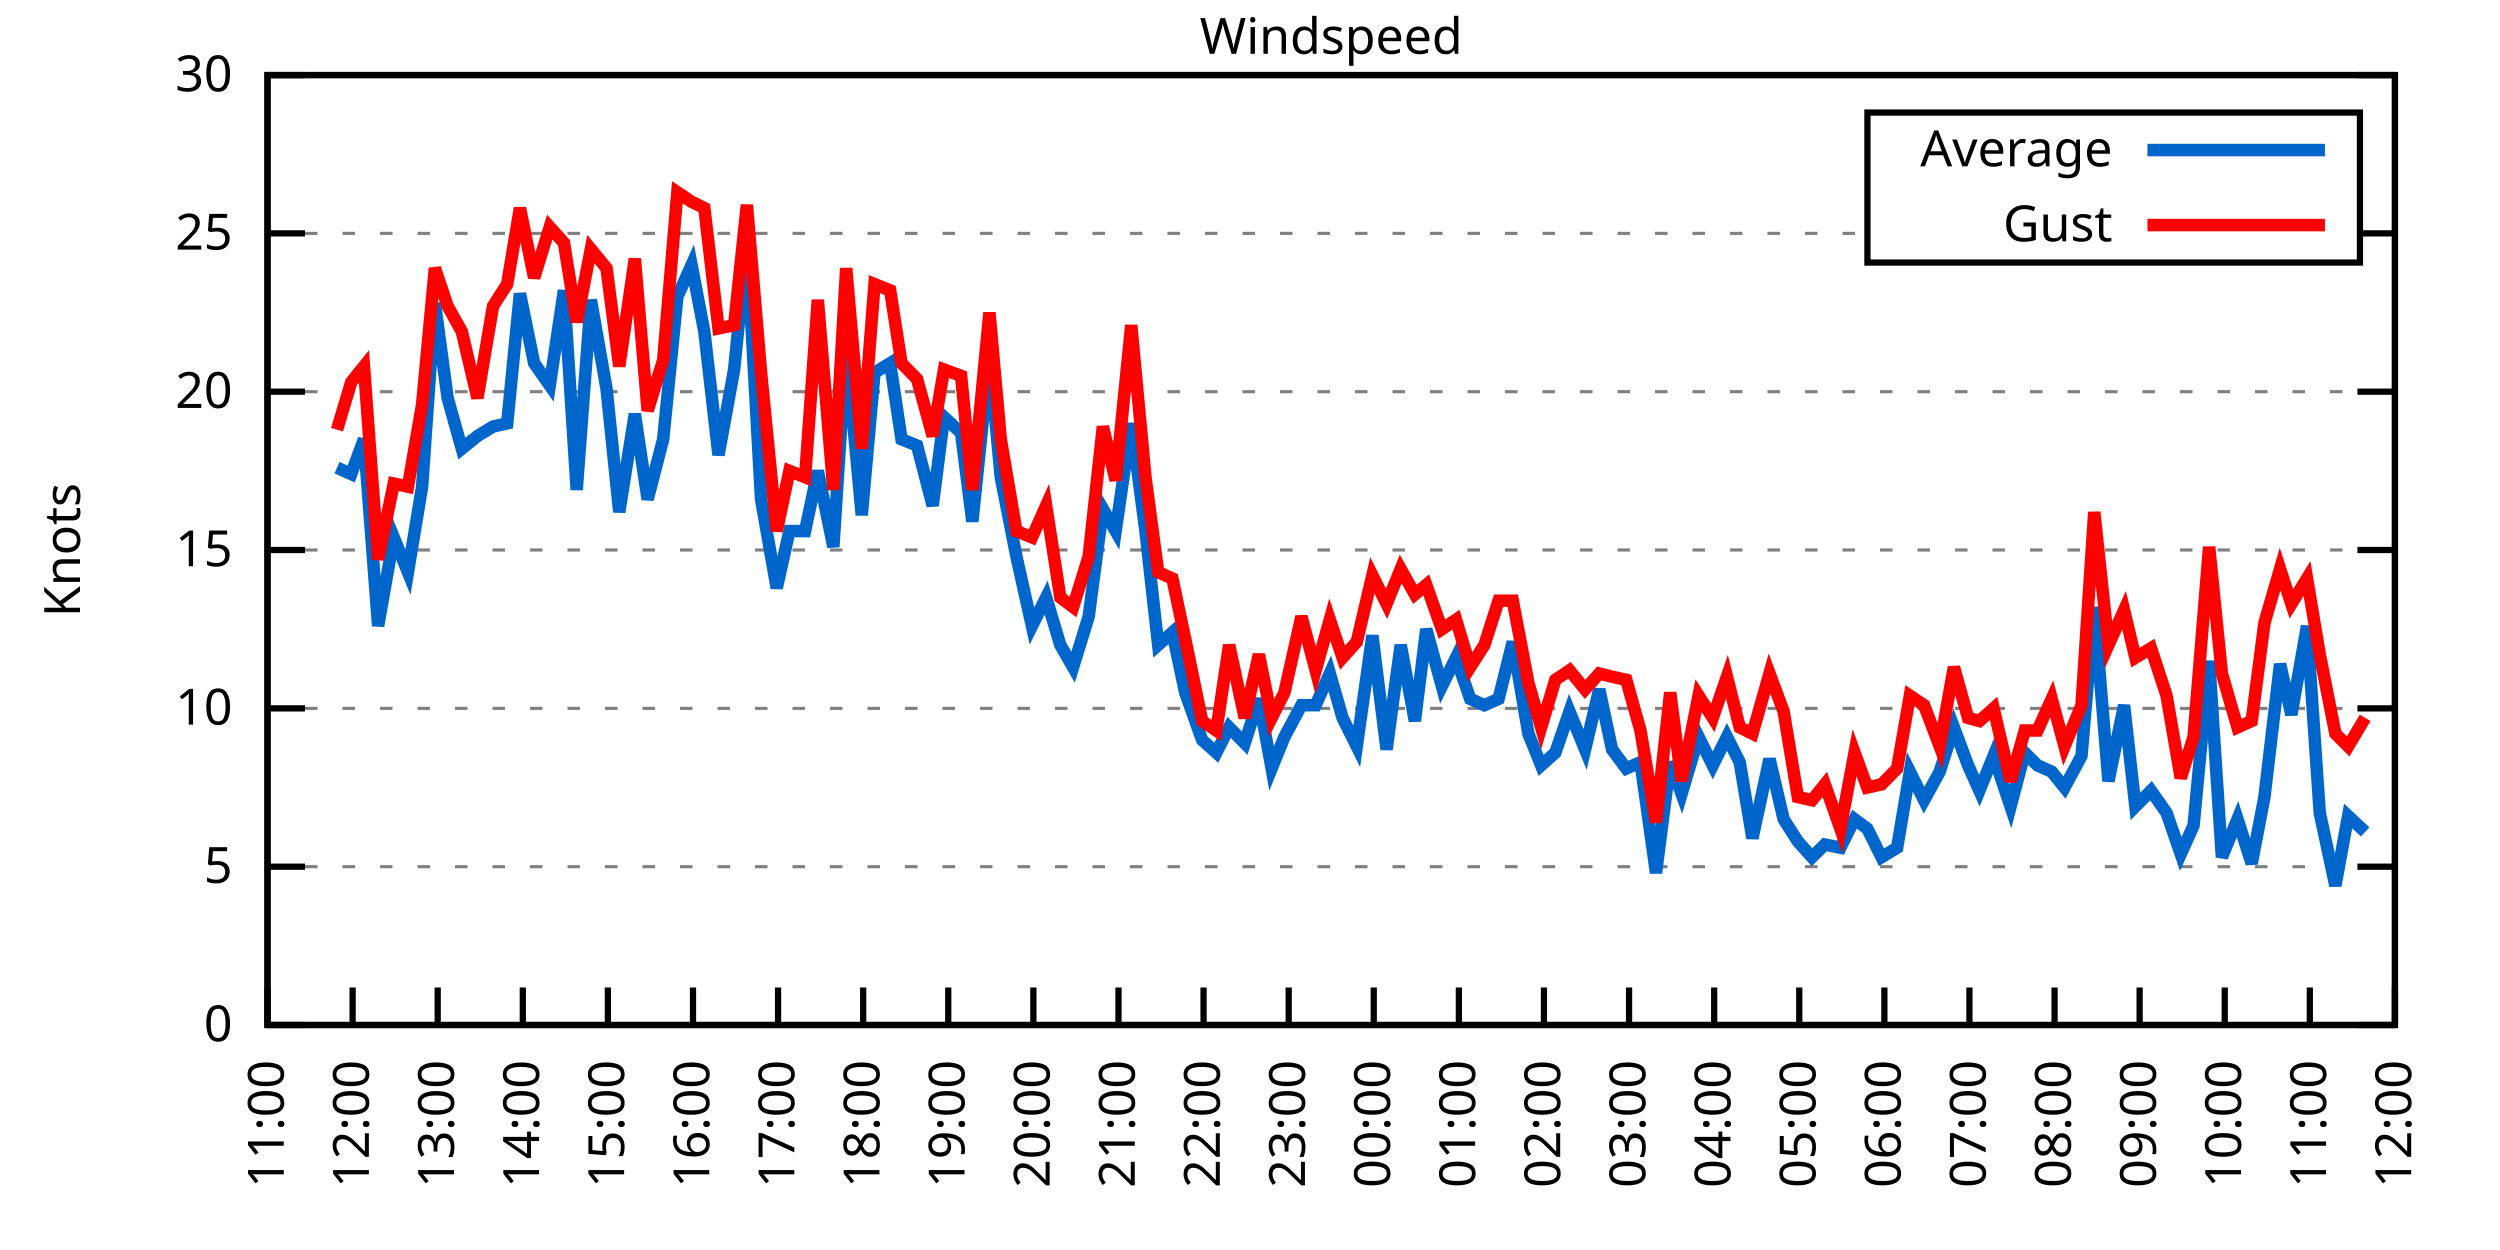
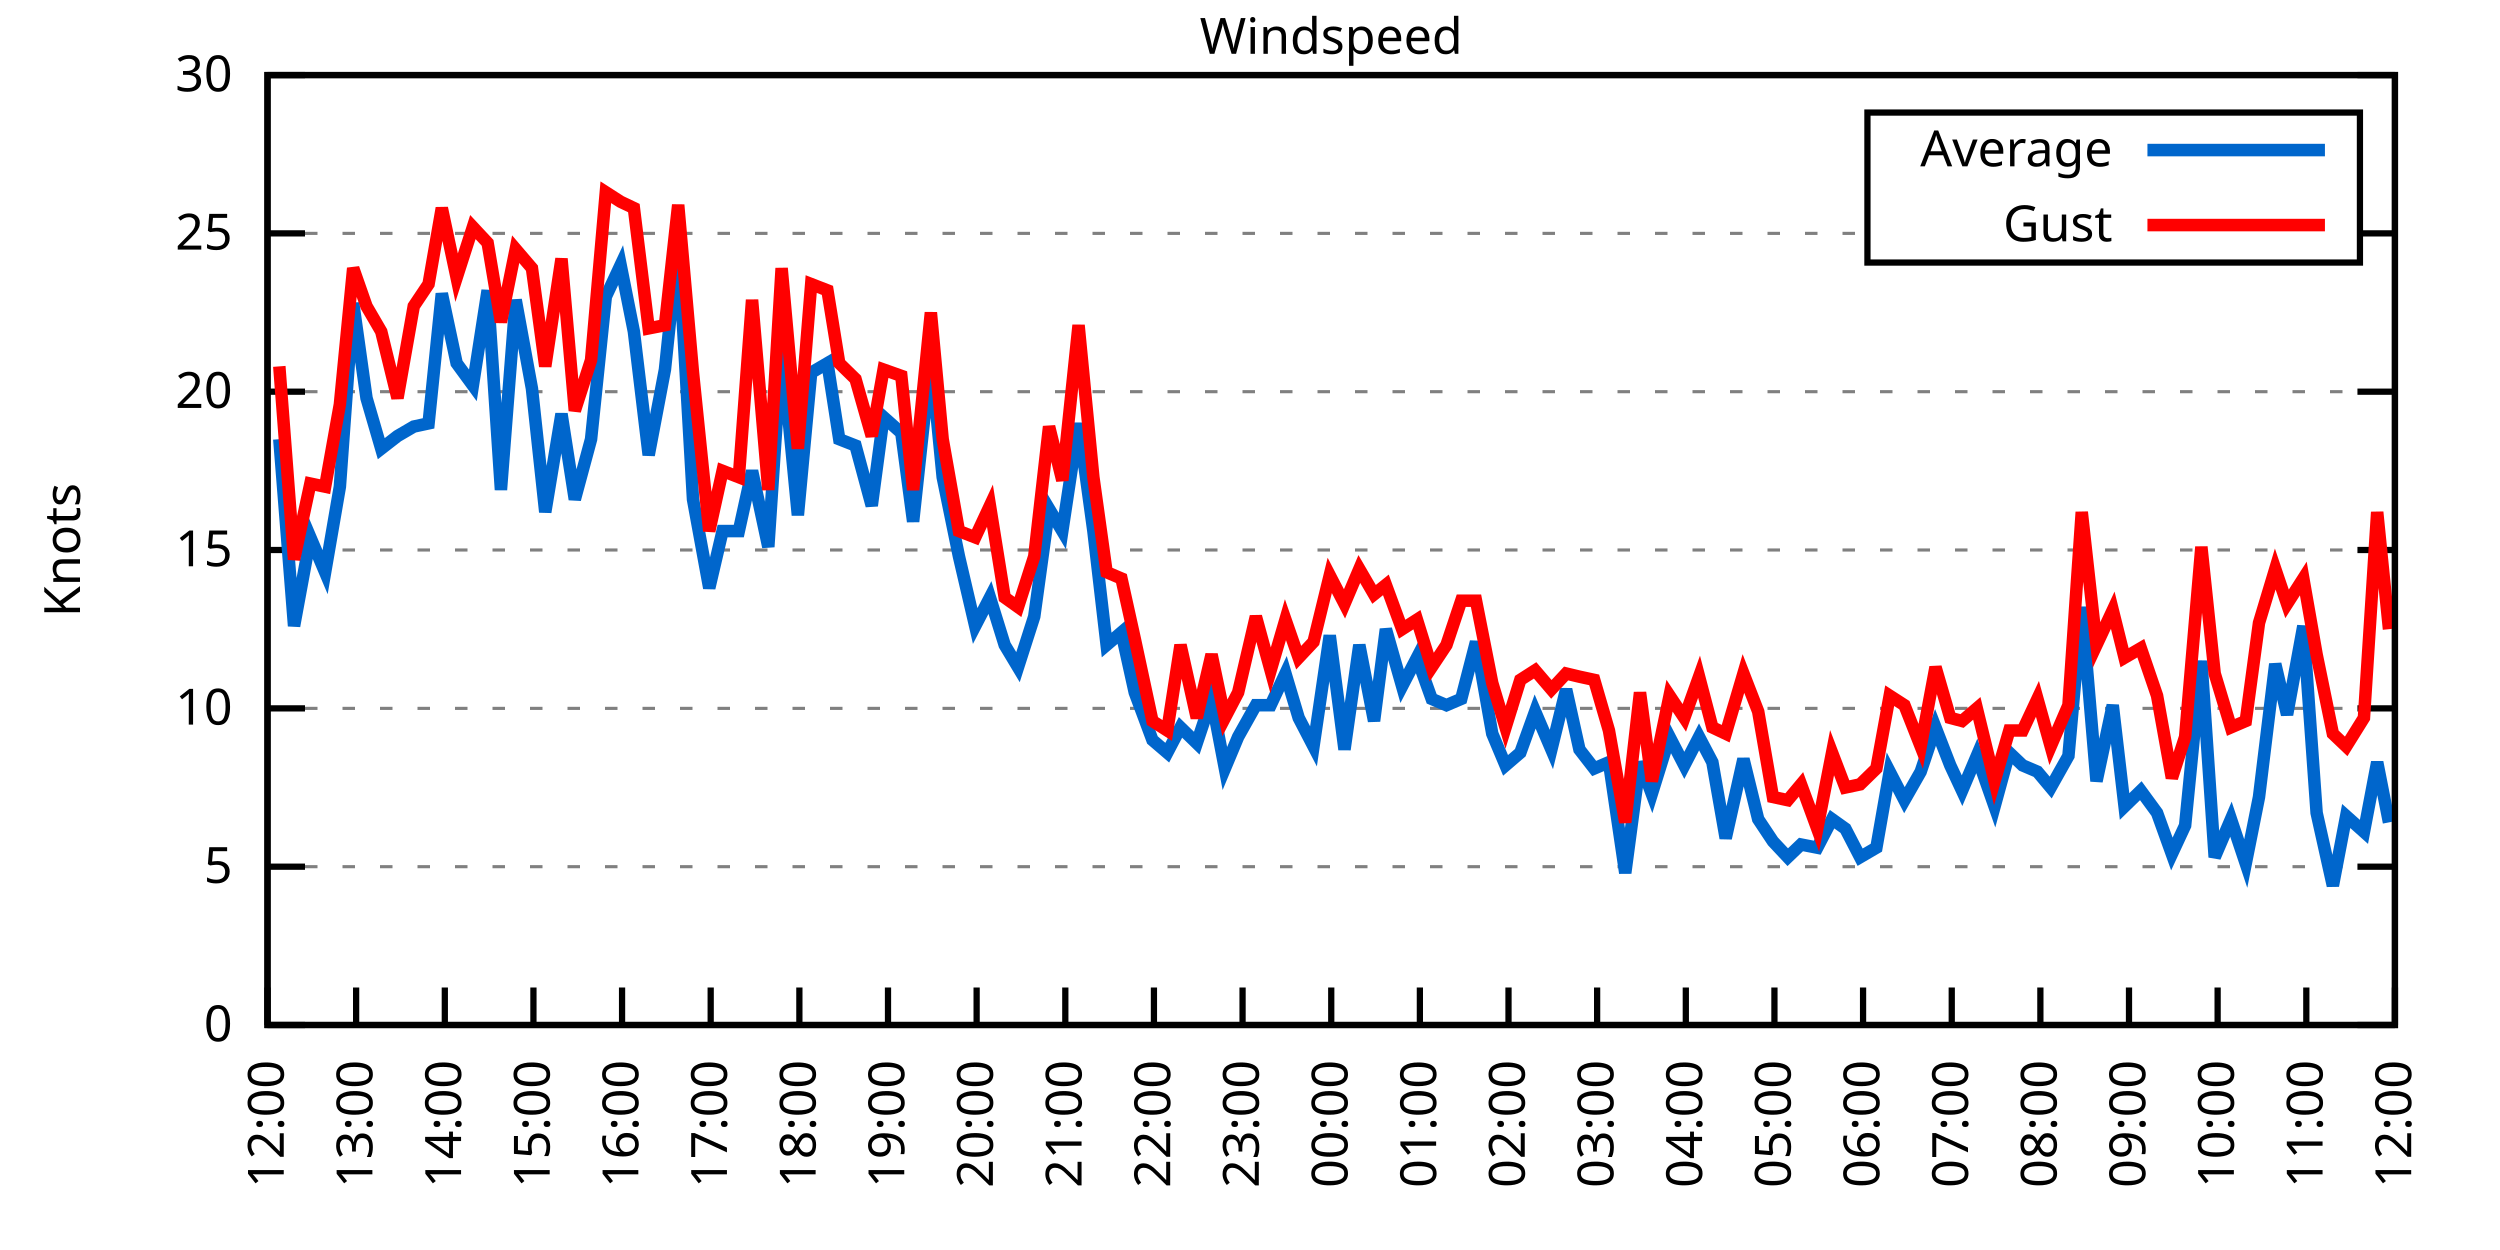
<svg xmlns="http://www.w3.org/2000/svg" xmlns:xlink="http://www.w3.org/1999/xlink" width="400" height="200" viewBox="0 0 400 200">
  <g id="gnuplot_canvas">
    <rect x="0" y="0" width="400" height="200" fill="none" />
    <defs>
      <circle id="gpDot" r="0.5" stroke-width="0.5" stroke="currentColor" />
      <path id="gpPt0" stroke-width="0.333" stroke="currentColor" d="M-1,0 h2 M0,-1 v2" />
      <path id="gpPt1" stroke-width="0.333" stroke="currentColor" d="M-1,-1 L1,1 M1,-1 L-1,1" />
      <path id="gpPt2" stroke-width="0.333" stroke="currentColor" d="M-1,0 L1,0 M0,-1 L0,1 M-1,-1 L1,1 M-1,1 L1,-1" />
      <rect id="gpPt3" stroke-width="0.333" stroke="currentColor" x="-1" y="-1" width="2" height="2" />
      <rect id="gpPt4" stroke-width="0.333" stroke="currentColor" fill="currentColor" x="-1" y="-1" width="2" height="2" />
      <circle id="gpPt5" stroke-width="0.333" stroke="currentColor" cx="0" cy="0" r="1" />
      <use xlink:href="#gpPt5" id="gpPt6" fill="currentColor" stroke="none" />
      <path id="gpPt7" stroke-width="0.333" stroke="currentColor" d="M0,-1.33 L-1.33,0.67 L1.33,0.67 z" />
      <use xlink:href="#gpPt7" id="gpPt8" fill="currentColor" stroke="none" />
      <use xlink:href="#gpPt7" id="gpPt9" stroke="currentColor" transform="rotate(180)" />
      <use xlink:href="#gpPt9" id="gpPt10" fill="currentColor" stroke="none" />
      <use xlink:href="#gpPt3" id="gpPt11" stroke="currentColor" transform="rotate(45)" />
      <use xlink:href="#gpPt11" id="gpPt12" fill="currentColor" stroke="none" />
      <path id="gpPt13" stroke-width="0.333" stroke="currentColor" d="M0,1.330 L1.265,0.411 L0.782,-1.067 L-0.782,-1.076 L-1.265,0.411 z" />
      <use xlink:href="#gpPt13" id="gpPt14" fill="currentColor" stroke="none" />
      <filter id="textbox" filterUnits="objectBoundingBox" x="0" y="0" height="1" width="1">
        <feFlood flood-color="white" flood-opacity="1" result="bgnd" />
        <feComposite in="SourceGraphic" in2="bgnd" operator="atop" />
      </filter>
      <filter id="greybox" filterUnits="objectBoundingBox" x="0" y="0" height="1" width="1">
        <feFlood flood-color="lightgrey" flood-opacity="1" result="grey" />
        <feComposite in="SourceGraphic" in2="grey" operator="atop" />
      </filter>
    </defs>
    <g fill="none" color="white" stroke="currentColor" stroke-width="1.00" stroke-linecap="butt" stroke-linejoin="miter">
</g>
    <g fill="none" color="black" stroke="currentColor" stroke-width="1.00" stroke-linecap="butt" stroke-linejoin="miter">
      <g stroke="none" shape-rendering="crispEdges">
        <polygon fill="rgb(255, 255, 255)" points="42.80,164.00 383.18,164.00 383.18,12.02 42.80,12.02 " />
      </g>
    </g>
    <g fill="none" color="black" stroke="currentColor" stroke-width="1.00" stroke-linecap="butt" stroke-linejoin="miter">
</g>
    <g fill="none" color="black" stroke="black" stroke-width="0.50" stroke-linecap="butt" stroke-linejoin="miter">
</g>
    <g fill="none" color="gray" stroke="currentColor" stroke-width="0.50" stroke-linecap="butt" stroke-linejoin="miter">
      <path stroke="gray" stroke-dasharray="2,4" class="gridline" d="M42.80,164.00 L383.19,164.00  " />
    </g>
    <g fill="none" color="gray" stroke="gray" stroke-width="1.00" stroke-linecap="butt" stroke-linejoin="miter">
</g>
    <g fill="none" color="black" stroke="currentColor" stroke-width="1.00" stroke-linecap="butt" stroke-linejoin="miter">
      <path stroke="black" d="M42.80,164.00 L48.80,164.00 M383.19,164.00 L377.19,164.00  " />
      <g transform="translate(37.20,166.60)" stroke="none" fill="black" font-family="Sans" font-size="8.00" text-anchor="end">
        <text>
          <tspan font-family="Sans"> 0</tspan>
        </text>
      </g>
    </g>
    <g fill="none" color="black" stroke="currentColor" stroke-width="1.00" stroke-linecap="butt" stroke-linejoin="miter">
</g>
    <g fill="none" color="black" stroke="black" stroke-width="0.50" stroke-linecap="butt" stroke-linejoin="miter">
</g>
    <g fill="none" color="gray" stroke="currentColor" stroke-width="0.50" stroke-linecap="butt" stroke-linejoin="miter">
      <path stroke="gray" stroke-dasharray="2,4" class="gridline" d="M42.80,138.67 L383.19,138.67  " />
    </g>
    <g fill="none" color="gray" stroke="gray" stroke-width="1.00" stroke-linecap="butt" stroke-linejoin="miter">
</g>
    <g fill="none" color="black" stroke="currentColor" stroke-width="1.00" stroke-linecap="butt" stroke-linejoin="miter">
      <path stroke="black" d="M42.80,138.67 L48.80,138.67 M383.19,138.67 L377.19,138.67  " />
      <g transform="translate(37.20,141.27)" stroke="none" fill="black" font-family="Sans" font-size="8.00" text-anchor="end">
        <text>
          <tspan font-family="Sans"> 5</tspan>
        </text>
      </g>
    </g>
    <g fill="none" color="black" stroke="currentColor" stroke-width="1.00" stroke-linecap="butt" stroke-linejoin="miter">
</g>
    <g fill="none" color="black" stroke="black" stroke-width="0.50" stroke-linecap="butt" stroke-linejoin="miter">
</g>
    <g fill="none" color="gray" stroke="currentColor" stroke-width="0.50" stroke-linecap="butt" stroke-linejoin="miter">
      <path stroke="gray" stroke-dasharray="2,4" class="gridline" d="M42.80,113.34 L383.19,113.34  " />
    </g>
    <g fill="none" color="gray" stroke="gray" stroke-width="1.00" stroke-linecap="butt" stroke-linejoin="miter">
</g>
    <g fill="none" color="black" stroke="currentColor" stroke-width="1.00" stroke-linecap="butt" stroke-linejoin="miter">
      <path stroke="black" d="M42.80,113.34 L48.80,113.34 M383.19,113.34 L377.19,113.34  " />
      <g transform="translate(37.20,115.94)" stroke="none" fill="black" font-family="Sans" font-size="8.00" text-anchor="end">
        <text>
          <tspan font-family="Sans"> 10</tspan>
        </text>
      </g>
    </g>
    <g fill="none" color="black" stroke="currentColor" stroke-width="1.00" stroke-linecap="butt" stroke-linejoin="miter">
</g>
    <g fill="none" color="black" stroke="black" stroke-width="0.50" stroke-linecap="butt" stroke-linejoin="miter">
</g>
    <g fill="none" color="gray" stroke="currentColor" stroke-width="0.50" stroke-linecap="butt" stroke-linejoin="miter">
      <path stroke="gray" stroke-dasharray="2,4" class="gridline" d="M42.80,88.00 L383.19,88.00  " />
    </g>
    <g fill="none" color="gray" stroke="gray" stroke-width="1.00" stroke-linecap="butt" stroke-linejoin="miter">
</g>
    <g fill="none" color="black" stroke="currentColor" stroke-width="1.00" stroke-linecap="butt" stroke-linejoin="miter">
      <path stroke="black" d="M42.80,88.00 L48.80,88.00 M383.19,88.00 L377.19,88.00  " />
      <g transform="translate(37.20,90.60)" stroke="none" fill="black" font-family="Sans" font-size="8.00" text-anchor="end">
        <text>
          <tspan font-family="Sans"> 15</tspan>
        </text>
      </g>
    </g>
    <g fill="none" color="black" stroke="currentColor" stroke-width="1.00" stroke-linecap="butt" stroke-linejoin="miter">
</g>
    <g fill="none" color="black" stroke="black" stroke-width="0.50" stroke-linecap="butt" stroke-linejoin="miter">
</g>
    <g fill="none" color="gray" stroke="currentColor" stroke-width="0.50" stroke-linecap="butt" stroke-linejoin="miter">
      <path stroke="gray" stroke-dasharray="2,4" class="gridline" d="M42.80,62.67 L383.19,62.67  " />
    </g>
    <g fill="none" color="gray" stroke="gray" stroke-width="1.00" stroke-linecap="butt" stroke-linejoin="miter">
</g>
    <g fill="none" color="black" stroke="currentColor" stroke-width="1.00" stroke-linecap="butt" stroke-linejoin="miter">
      <path stroke="black" d="M42.80,62.67 L48.80,62.67 M383.19,62.67 L377.19,62.67  " />
      <g transform="translate(37.20,65.27)" stroke="none" fill="black" font-family="Sans" font-size="8.00" text-anchor="end">
        <text>
          <tspan font-family="Sans"> 20</tspan>
        </text>
      </g>
    </g>
    <g fill="none" color="black" stroke="currentColor" stroke-width="1.00" stroke-linecap="butt" stroke-linejoin="miter">
</g>
    <g fill="none" color="black" stroke="black" stroke-width="0.50" stroke-linecap="butt" stroke-linejoin="miter">
</g>
    <g fill="none" color="gray" stroke="currentColor" stroke-width="0.50" stroke-linecap="butt" stroke-linejoin="miter">
      <path stroke="gray" stroke-dasharray="2,4" class="gridline" d="M42.80,37.34 L298.79,37.34 M377.59,37.34 L383.19,37.34  " />
    </g>
    <g fill="none" color="gray" stroke="gray" stroke-width="1.00" stroke-linecap="butt" stroke-linejoin="miter">
</g>
    <g fill="none" color="black" stroke="currentColor" stroke-width="1.00" stroke-linecap="butt" stroke-linejoin="miter">
      <path stroke="black" d="M42.80,37.34 L48.80,37.34 M383.19,37.34 L377.19,37.34  " />
      <g transform="translate(37.20,39.94)" stroke="none" fill="black" font-family="Sans" font-size="8.00" text-anchor="end">
        <text>
          <tspan font-family="Sans"> 25</tspan>
        </text>
      </g>
    </g>
    <g fill="none" color="black" stroke="currentColor" stroke-width="1.00" stroke-linecap="butt" stroke-linejoin="miter">
</g>
    <g fill="none" color="black" stroke="black" stroke-width="0.50" stroke-linecap="butt" stroke-linejoin="miter">
</g>
    <g fill="none" color="gray" stroke="currentColor" stroke-width="0.50" stroke-linecap="butt" stroke-linejoin="miter">
      <path stroke="gray" stroke-dasharray="2,4" class="gridline" d="M42.80,12.01 L383.19,12.01  " />
    </g>
    <g fill="none" color="gray" stroke="gray" stroke-width="1.00" stroke-linecap="butt" stroke-linejoin="miter">
</g>
    <g fill="none" color="black" stroke="currentColor" stroke-width="1.00" stroke-linecap="butt" stroke-linejoin="miter">
      <path stroke="black" d="M42.80,12.01 L48.80,12.01 M383.19,12.01 L377.19,12.01  " />
      <g transform="translate(37.20,14.61)" stroke="none" fill="black" font-family="Sans" font-size="8.00" text-anchor="end">
        <text>
          <tspan font-family="Sans"> 30</tspan>
        </text>
      </g>
    </g>
    <g fill="none" color="black" stroke="currentColor" stroke-width="1.00" stroke-linecap="butt" stroke-linejoin="miter">
      <path stroke="black" d="M42.80,164.00 L42.80,158.00  " />
      <g transform="translate(45.40,169.60) rotate(270.00)" stroke="none" fill="black" font-family="Sans" font-size="8.00" text-anchor="end">
        <text>
-           <tspan font-family="Sans">11:00</tspan>
-         </text>
-       </g>
-     </g>
-     <g fill="none" color="black" stroke="currentColor" stroke-width="1.00" stroke-linecap="butt" stroke-linejoin="miter">
-       <path stroke="black" d="M56.42,164.00 L56.42,158.00  " />
-       <g transform="translate(59.02,169.60) rotate(270.00)" stroke="none" fill="black" font-family="Sans" font-size="8.00" text-anchor="end">
-         <text>
          <tspan font-family="Sans">12:00</tspan>
        </text>
      </g>
    </g>
    <g fill="none" color="black" stroke="currentColor" stroke-width="1.00" stroke-linecap="butt" stroke-linejoin="miter">
-       <path stroke="black" d="M70.03,164.00 L70.03,158.00  " />
-       <g transform="translate(72.63,169.60) rotate(270.00)" stroke="none" fill="black" font-family="Sans" font-size="8.00" text-anchor="end">
+       <path stroke="black" d="M56.98,164.00 L56.98,158.00  " />
+       <g transform="translate(59.58,169.60) rotate(270.00)" stroke="none" fill="black" font-family="Sans" font-size="8.00" text-anchor="end">
        <text>
          <tspan font-family="Sans">13:00</tspan>
        </text>
      </g>
    </g>
    <g fill="none" color="black" stroke="currentColor" stroke-width="1.00" stroke-linecap="butt" stroke-linejoin="miter">
-       <path stroke="black" d="M83.65,164.00 L83.65,158.00  " />
-       <g transform="translate(86.25,169.60) rotate(270.00)" stroke="none" fill="black" font-family="Sans" font-size="8.00" text-anchor="end">
+       <path stroke="black" d="M71.17,164.00 L71.17,158.00  " />
+       <g transform="translate(73.77,169.60) rotate(270.00)" stroke="none" fill="black" font-family="Sans" font-size="8.00" text-anchor="end">
        <text>
          <tspan font-family="Sans">14:00</tspan>
        </text>
      </g>
    </g>
    <g fill="none" color="black" stroke="currentColor" stroke-width="1.00" stroke-linecap="butt" stroke-linejoin="miter">
-       <path stroke="black" d="M97.26,164.00 L97.26,158.00  " />
-       <g transform="translate(99.86,169.60) rotate(270.00)" stroke="none" fill="black" font-family="Sans" font-size="8.00" text-anchor="end">
+       <path stroke="black" d="M85.35,164.00 L85.35,158.00  " />
+       <g transform="translate(87.95,169.60) rotate(270.00)" stroke="none" fill="black" font-family="Sans" font-size="8.00" text-anchor="end">
        <text>
          <tspan font-family="Sans">15:00</tspan>
        </text>
      </g>
    </g>
    <g fill="none" color="black" stroke="currentColor" stroke-width="1.00" stroke-linecap="butt" stroke-linejoin="miter">
-       <path stroke="black" d="M110.88,164.00 L110.88,158.00  " />
-       <g transform="translate(113.48,169.60) rotate(270.00)" stroke="none" fill="black" font-family="Sans" font-size="8.00" text-anchor="end">
+       <path stroke="black" d="M99.53,164.00 L99.53,158.00  " />
+       <g transform="translate(102.13,169.60) rotate(270.00)" stroke="none" fill="black" font-family="Sans" font-size="8.00" text-anchor="end">
        <text>
          <tspan font-family="Sans">16:00</tspan>
        </text>
      </g>
    </g>
    <g fill="none" color="black" stroke="currentColor" stroke-width="1.00" stroke-linecap="butt" stroke-linejoin="miter">
-       <path stroke="black" d="M124.49,164.00 L124.49,158.00  " />
-       <g transform="translate(127.09,169.60) rotate(270.00)" stroke="none" fill="black" font-family="Sans" font-size="8.00" text-anchor="end">
+       <path stroke="black" d="M113.71,164.00 L113.71,158.00  " />
+       <g transform="translate(116.31,169.60) rotate(270.00)" stroke="none" fill="black" font-family="Sans" font-size="8.00" text-anchor="end">
        <text>
          <tspan font-family="Sans">17:00</tspan>
        </text>
      </g>
    </g>
    <g fill="none" color="black" stroke="currentColor" stroke-width="1.00" stroke-linecap="butt" stroke-linejoin="miter">
-       <path stroke="black" d="M138.11,164.00 L138.11,158.00  " />
-       <g transform="translate(140.71,169.60) rotate(270.00)" stroke="none" fill="black" font-family="Sans" font-size="8.00" text-anchor="end">
+       <path stroke="black" d="M127.90,164.00 L127.90,158.00  " />
+       <g transform="translate(130.50,169.60) rotate(270.00)" stroke="none" fill="black" font-family="Sans" font-size="8.00" text-anchor="end">
        <text>
          <tspan font-family="Sans">18:00</tspan>
        </text>
      </g>
    </g>
    <g fill="none" color="black" stroke="currentColor" stroke-width="1.00" stroke-linecap="butt" stroke-linejoin="miter">
-       <path stroke="black" d="M151.72,164.00 L151.72,158.00  " />
-       <g transform="translate(154.32,169.60) rotate(270.00)" stroke="none" fill="black" font-family="Sans" font-size="8.00" text-anchor="end">
+       <path stroke="black" d="M142.08,164.00 L142.08,158.00  " />
+       <g transform="translate(144.68,169.60) rotate(270.00)" stroke="none" fill="black" font-family="Sans" font-size="8.00" text-anchor="end">
        <text>
          <tspan font-family="Sans">19:00</tspan>
        </text>
      </g>
    </g>
    <g fill="none" color="black" stroke="currentColor" stroke-width="1.00" stroke-linecap="butt" stroke-linejoin="miter">
-       <path stroke="black" d="M165.34,164.00 L165.34,158.00  " />
-       <g transform="translate(167.94,169.60) rotate(270.00)" stroke="none" fill="black" font-family="Sans" font-size="8.00" text-anchor="end">
+       <path stroke="black" d="M156.26,164.00 L156.26,158.00  " />
+       <g transform="translate(158.86,169.60) rotate(270.00)" stroke="none" fill="black" font-family="Sans" font-size="8.00" text-anchor="end">
        <text>
          <tspan font-family="Sans">20:00</tspan>
        </text>
      </g>
    </g>
    <g fill="none" color="black" stroke="currentColor" stroke-width="1.00" stroke-linecap="butt" stroke-linejoin="miter">
-       <path stroke="black" d="M178.96,164.00 L178.96,158.00  " />
-       <g transform="translate(181.56,169.60) rotate(270.00)" stroke="none" fill="black" font-family="Sans" font-size="8.00" text-anchor="end">
+       <path stroke="black" d="M170.45,164.00 L170.45,158.00  " />
+       <g transform="translate(173.05,169.60) rotate(270.00)" stroke="none" fill="black" font-family="Sans" font-size="8.00" text-anchor="end">
        <text>
          <tspan font-family="Sans">21:00</tspan>
        </text>
      </g>
    </g>
    <g fill="none" color="black" stroke="currentColor" stroke-width="1.00" stroke-linecap="butt" stroke-linejoin="miter">
-       <path stroke="black" d="M192.57,164.00 L192.57,158.00  " />
-       <g transform="translate(195.17,169.60) rotate(270.00)" stroke="none" fill="black" font-family="Sans" font-size="8.00" text-anchor="end">
+       <path stroke="black" d="M184.63,164.00 L184.63,158.00  " />
+       <g transform="translate(187.23,169.60) rotate(270.00)" stroke="none" fill="black" font-family="Sans" font-size="8.00" text-anchor="end">
        <text>
          <tspan font-family="Sans">22:00</tspan>
        </text>
      </g>
    </g>
    <g fill="none" color="black" stroke="currentColor" stroke-width="1.00" stroke-linecap="butt" stroke-linejoin="miter">
-       <path stroke="black" d="M206.19,164.00 L206.19,158.00  " />
-       <g transform="translate(208.79,169.60) rotate(270.00)" stroke="none" fill="black" font-family="Sans" font-size="8.00" text-anchor="end">
+       <path stroke="black" d="M198.81,164.00 L198.81,158.00  " />
+       <g transform="translate(201.41,169.60) rotate(270.00)" stroke="none" fill="black" font-family="Sans" font-size="8.00" text-anchor="end">
        <text>
          <tspan font-family="Sans">23:00</tspan>
        </text>
      </g>
    </g>
    <g fill="none" color="black" stroke="currentColor" stroke-width="1.00" stroke-linecap="butt" stroke-linejoin="miter">
-       <path stroke="black" d="M219.80,164.00 L219.80,158.00  " />
-       <g transform="translate(222.40,169.60) rotate(270.00)" stroke="none" fill="black" font-family="Sans" font-size="8.00" text-anchor="end">
+       <path stroke="black" d="M213.00,164.00 L213.00,158.00  " />
+       <g transform="translate(215.60,169.60) rotate(270.00)" stroke="none" fill="black" font-family="Sans" font-size="8.00" text-anchor="end">
        <text>
          <tspan font-family="Sans">00:00</tspan>
        </text>
      </g>
    </g>
    <g fill="none" color="black" stroke="currentColor" stroke-width="1.00" stroke-linecap="butt" stroke-linejoin="miter">
-       <path stroke="black" d="M233.42,164.00 L233.42,158.00  " />
-       <g transform="translate(236.02,169.60) rotate(270.00)" stroke="none" fill="black" font-family="Sans" font-size="8.00" text-anchor="end">
+       <path stroke="black" d="M227.18,164.00 L227.18,158.00  " />
+       <g transform="translate(229.78,169.60) rotate(270.00)" stroke="none" fill="black" font-family="Sans" font-size="8.00" text-anchor="end">
        <text>
          <tspan font-family="Sans">01:00</tspan>
        </text>
      </g>
    </g>
    <g fill="none" color="black" stroke="currentColor" stroke-width="1.00" stroke-linecap="butt" stroke-linejoin="miter">
-       <path stroke="black" d="M247.03,164.00 L247.03,158.00  " />
-       <g transform="translate(249.63,169.60) rotate(270.00)" stroke="none" fill="black" font-family="Sans" font-size="8.00" text-anchor="end">
+       <path stroke="black" d="M241.36,164.00 L241.36,158.00  " />
+       <g transform="translate(243.96,169.60) rotate(270.00)" stroke="none" fill="black" font-family="Sans" font-size="8.00" text-anchor="end">
        <text>
          <tspan font-family="Sans">02:00</tspan>
        </text>
      </g>
    </g>
    <g fill="none" color="black" stroke="currentColor" stroke-width="1.00" stroke-linecap="butt" stroke-linejoin="miter">
-       <path stroke="black" d="M260.65,164.00 L260.65,158.00  " />
-       <g transform="translate(263.25,169.60) rotate(270.00)" stroke="none" fill="black" font-family="Sans" font-size="8.00" text-anchor="end">
+       <path stroke="black" d="M255.54,164.00 L255.54,158.00  " />
+       <g transform="translate(258.14,169.60) rotate(270.00)" stroke="none" fill="black" font-family="Sans" font-size="8.00" text-anchor="end">
        <text>
          <tspan font-family="Sans">03:00</tspan>
        </text>
      </g>
    </g>
    <g fill="none" color="black" stroke="currentColor" stroke-width="1.00" stroke-linecap="butt" stroke-linejoin="miter">
-       <path stroke="black" d="M274.27,164.00 L274.27,158.00  " />
-       <g transform="translate(276.87,169.60) rotate(270.00)" stroke="none" fill="black" font-family="Sans" font-size="8.00" text-anchor="end">
+       <path stroke="black" d="M269.73,164.00 L269.73,158.00  " />
+       <g transform="translate(272.33,169.60) rotate(270.00)" stroke="none" fill="black" font-family="Sans" font-size="8.00" text-anchor="end">
        <text>
          <tspan font-family="Sans">04:00</tspan>
        </text>
      </g>
    </g>
    <g fill="none" color="black" stroke="currentColor" stroke-width="1.00" stroke-linecap="butt" stroke-linejoin="miter">
-       <path stroke="black" d="M287.88,164.00 L287.88,158.00  " />
-       <g transform="translate(290.48,169.60) rotate(270.00)" stroke="none" fill="black" font-family="Sans" font-size="8.00" text-anchor="end">
+       <path stroke="black" d="M283.91,164.00 L283.91,158.00  " />
+       <g transform="translate(286.51,169.60) rotate(270.00)" stroke="none" fill="black" font-family="Sans" font-size="8.00" text-anchor="end">
        <text>
          <tspan font-family="Sans">05:00</tspan>
        </text>
      </g>
    </g>
    <g fill="none" color="black" stroke="currentColor" stroke-width="1.00" stroke-linecap="butt" stroke-linejoin="miter">
-       <path stroke="black" d="M301.50,164.00 L301.50,158.00  " />
-       <g transform="translate(304.10,169.60) rotate(270.00)" stroke="none" fill="black" font-family="Sans" font-size="8.00" text-anchor="end">
+       <path stroke="black" d="M298.09,164.00 L298.09,158.00  " />
+       <g transform="translate(300.69,169.60) rotate(270.00)" stroke="none" fill="black" font-family="Sans" font-size="8.00" text-anchor="end">
        <text>
          <tspan font-family="Sans">06:00</tspan>
        </text>
      </g>
    </g>
    <g fill="none" color="black" stroke="currentColor" stroke-width="1.00" stroke-linecap="butt" stroke-linejoin="miter">
-       <path stroke="black" d="M315.11,164.00 L315.11,158.00  " />
-       <g transform="translate(317.71,169.60) rotate(270.00)" stroke="none" fill="black" font-family="Sans" font-size="8.00" text-anchor="end">
+       <path stroke="black" d="M312.28,164.00 L312.28,158.00  " />
+       <g transform="translate(314.88,169.60) rotate(270.00)" stroke="none" fill="black" font-family="Sans" font-size="8.00" text-anchor="end">
        <text>
          <tspan font-family="Sans">07:00</tspan>
        </text>
      </g>
    </g>
    <g fill="none" color="black" stroke="currentColor" stroke-width="1.00" stroke-linecap="butt" stroke-linejoin="miter">
-       <path stroke="black" d="M328.73,164.00 L328.73,158.00  " />
-       <g transform="translate(331.33,169.60) rotate(270.00)" stroke="none" fill="black" font-family="Sans" font-size="8.00" text-anchor="end">
+       <path stroke="black" d="M326.46,164.00 L326.46,158.00  " />
+       <g transform="translate(329.06,169.60) rotate(270.00)" stroke="none" fill="black" font-family="Sans" font-size="8.00" text-anchor="end">
        <text>
          <tspan font-family="Sans">08:00</tspan>
        </text>
      </g>
    </g>
    <g fill="none" color="black" stroke="currentColor" stroke-width="1.00" stroke-linecap="butt" stroke-linejoin="miter">
-       <path stroke="black" d="M342.34,164.00 L342.34,158.00  " />
-       <g transform="translate(344.94,169.60) rotate(270.00)" stroke="none" fill="black" font-family="Sans" font-size="8.00" text-anchor="end">
+       <path stroke="black" d="M340.64,164.00 L340.64,158.00  " />
+       <g transform="translate(343.24,169.60) rotate(270.00)" stroke="none" fill="black" font-family="Sans" font-size="8.00" text-anchor="end">
        <text>
          <tspan font-family="Sans">09:00</tspan>
        </text>
      </g>
    </g>
    <g fill="none" color="black" stroke="currentColor" stroke-width="1.00" stroke-linecap="butt" stroke-linejoin="miter">
-       <path stroke="black" d="M355.96,164.00 L355.96,158.00  " />
-       <g transform="translate(358.56,169.60) rotate(270.00)" stroke="none" fill="black" font-family="Sans" font-size="8.00" text-anchor="end">
+       <path stroke="black" d="M354.82,164.00 L354.82,158.00  " />
+       <g transform="translate(357.42,169.60) rotate(270.00)" stroke="none" fill="black" font-family="Sans" font-size="8.00" text-anchor="end">
        <text>
          <tspan font-family="Sans">10:00</tspan>
        </text>
      </g>
    </g>
    <g fill="none" color="black" stroke="currentColor" stroke-width="1.00" stroke-linecap="butt" stroke-linejoin="miter">
-       <path stroke="black" d="M369.57,164.00 L369.57,158.00  " />
-       <g transform="translate(372.17,169.60) rotate(270.00)" stroke="none" fill="black" font-family="Sans" font-size="8.00" text-anchor="end">
+       <path stroke="black" d="M369.01,164.00 L369.01,158.00  " />
+       <g transform="translate(371.61,169.60) rotate(270.00)" stroke="none" fill="black" font-family="Sans" font-size="8.00" text-anchor="end">
        <text>
          <tspan font-family="Sans">11:00</tspan>
        </text>
      </g>
    </g>
    <g fill="none" color="black" stroke="currentColor" stroke-width="1.00" stroke-linecap="butt" stroke-linejoin="miter">
      <path stroke="black" d="M383.19,164.00 L383.19,158.00  " />
      <g transform="translate(385.79,169.60) rotate(270.00)" stroke="none" fill="black" font-family="Sans" font-size="8.00" text-anchor="end">
        <text>
          <tspan font-family="Sans">12:00</tspan>
        </text>
      </g>
    </g>
    <g fill="none" color="black" stroke="currentColor" stroke-width="1.00" stroke-linecap="butt" stroke-linejoin="miter">
</g>
    <g fill="none" color="black" stroke="currentColor" stroke-width="1.00" stroke-linecap="butt" stroke-linejoin="miter">
      <path stroke="black" d="M42.80,12.01 L42.80,164.00 L383.19,164.00 L383.19,12.01 L42.80,12.01 Z  " />
    </g>
    <g fill="none" color="black" stroke="currentColor" stroke-width="1.00" stroke-linecap="butt" stroke-linejoin="miter">
</g>
    <g fill="none" color="black" stroke="currentColor" stroke-width="1.00" stroke-linecap="butt" stroke-linejoin="miter">
      <path stroke="black" d="M298.79,42.01 L298.79,18.01 L377.59,18.01 L377.59,42.01 L298.79,42.01 Z  " />
    </g>
    <g id="Windspeed_plot_1">
      <g fill="none" color="white" stroke="black" stroke-width="2.00" stroke-linecap="butt" stroke-linejoin="miter">
</g>
      <g fill="none" color="black" stroke="currentColor" stroke-width="2.00" stroke-linecap="butt" stroke-linejoin="miter">
        <g transform="translate(337.99,26.61)" stroke="none" fill="black" font-family="Sans" font-size="8.00" text-anchor="end">
          <text>
            <tspan font-family="Sans">Average</tspan>
          </text>
        </g>
      </g>
      <g fill="none" color="black" stroke="currentColor" stroke-width="2.00" stroke-linecap="butt" stroke-linejoin="miter">
-         <path stroke="rgb(  0, 102, 204)" d="M343.59,24.01 L371.99,24.01 M53.92,74.83 L56.19,75.85 L58.23,70.27 L60.50,100.16 L63.00,85.98 L65.27,91.55   L67.54,77.87 L69.58,48.49 L71.62,63.69 L73.89,71.79 L76.39,69.77 L78.88,68.25 L81.15,67.74 L83.19,46.97   L85.46,58.11 L87.96,61.66 L90.23,46.46 L92.27,78.38 L94.54,47.98 L97.04,62.17 L99.08,81.93 L101.57,66.22   L103.62,79.90 L106.11,70.27 L108.38,47.47 L110.65,42.41 L112.69,53.05 L114.96,72.81 L117.46,59.13 L119.50,38.86   L121.77,79.90 L124.27,94.08 L126.31,84.97 L128.81,84.97 L130.85,75.34 L133.34,87.50 L135.39,55.58 L137.88,82.43   L139.92,59.63 L142.42,58.11 L144.24,70.27 L146.73,71.29 L149.23,80.91 L151.04,66.73 L153.77,69.26 L155.58,83.45   L158.31,57.10 L160.12,76.35 L162.62,89.02 L165.11,100.16 L167.38,95.60 L169.65,103.20 L171.69,106.75 L174.19,98.64   L176.46,81.42 L178.50,84.97 L181.00,67.74 L183.27,84.97 L185.31,103.20 L187.58,101.18 L189.62,110.80 L192.34,118.40   L194.61,120.43 L196.66,116.38 L199.15,118.91 L201.42,111.82 L203.46,122.96 L205.51,117.90 L208.23,112.83 L210.50,112.83   L212.77,107.76 L214.81,114.86 L217.08,119.42 L219.58,101.68 L221.85,119.92 L224.11,103.20 L226.38,115.36 L228.20,100.67   L230.70,109.79 L232.96,105.23 L235.23,111.82 L237.50,112.83 L239.77,111.82 L242.04,102.70 L244.54,117.39 L246.58,122.46   L248.85,120.43 L251.12,113.84 L253.61,119.92 L255.88,110.30 L257.93,119.92 L260.20,122.96 L262.47,121.95 L264.96,139.68   L267.23,121.95 L269.05,127.02 L271.77,117.90 L274.04,122.46 L276.31,117.90 L278.35,121.95 L280.39,134.11 L283.12,121.44   L285.38,131.07 L287.65,134.62 L289.92,137.15 L291.97,135.12 L294.46,135.63 L296.73,131.07 L298.77,132.59 L301.04,137.15   L303.54,135.63 L305.58,123.47 L307.85,128.03 L310.35,123.47 L312.62,116.38 L314.89,122.46 L316.70,126.51 L318.97,120.94   L321.69,129.04 L323.96,120.43 L326.00,122.46 L328.27,123.47 L330.32,126.00 L333.04,120.94 L335.08,97.12 L337.35,124.99   L339.85,112.83 L341.66,129.04 L344.16,126.51 L346.65,130.06 L348.92,136.64 L350.97,132.08 L353.46,105.74 L355.50,137.15   L358.00,131.07 L360.27,138.16 L362.31,127.52 L364.81,106.24 L366.62,114.35 L369.12,100.16 L371.16,130.06 L373.66,141.71   L375.70,130.56 L378.42,133.10  " />
+         <path stroke="rgb(  0, 102, 204)" d="M343.59,24.01 L371.99,24.01 M44.69,70.27 L47.05,100.16 L49.66,85.98 L52.02,91.55 L54.38,77.87 L56.51,48.49   L58.64,63.69 L61.00,71.79 L63.60,69.77 L66.20,68.25 L68.57,67.74 L70.69,46.97 L73.06,58.11 L75.66,61.66   L78.02,46.46 L80.15,78.38 L82.51,47.98 L85.11,62.17 L87.24,81.93 L89.84,66.22 L91.97,79.90 L94.57,70.27   L96.93,47.47 L99.30,42.41 L101.42,53.05 L103.79,72.81 L106.39,59.13 L108.51,38.86 L110.88,79.90 L113.48,94.08   L115.61,84.97 L118.21,84.97 L120.33,75.34 L122.93,87.50 L125.06,55.58 L127.66,82.43 L129.79,59.63 L132.39,58.11   L134.28,70.27 L136.88,71.29 L139.48,80.91 L141.37,66.73 L144.21,69.26 L146.10,83.45 L148.94,57.10 L150.83,76.35   L153.43,89.02 L156.03,100.16 L158.39,95.60 L160.75,103.20 L162.88,106.75 L165.48,98.64 L167.85,81.42 L169.97,84.97   L172.57,67.74 L174.94,84.97 L177.06,103.20 L179.43,101.18 L181.56,110.80 L184.39,118.40 L186.76,120.43 L188.88,116.38   L191.48,118.91 L193.85,111.82 L195.98,122.96 L198.10,117.90 L200.94,112.83 L203.30,112.83 L205.67,107.76 L207.79,114.86   L210.16,119.42 L212.76,101.68 L215.12,119.92 L217.49,103.20 L219.85,115.36 L221.74,100.67 L224.34,109.79 L226.71,105.23   L229.07,111.82 L231.43,112.83 L233.80,111.82 L236.16,102.70 L238.76,117.39 L240.89,122.46 L243.25,120.43 L245.62,113.84   L248.22,119.92 L250.58,110.30 L252.71,119.92 L255.07,122.96 L257.43,121.95 L260.04,139.68 L262.40,121.95 L264.29,127.02   L267.13,117.90 L269.49,122.46 L271.85,117.90 L273.98,121.95 L276.11,134.11 L278.95,121.44 L281.31,131.07 L283.67,134.62   L286.04,137.15 L288.16,135.12 L290.76,135.63 L293.13,131.07 L295.26,132.59 L297.62,137.15 L300.22,135.63 L302.35,123.47   L304.71,128.03 L307.31,123.47 L309.68,116.38 L312.04,122.46 L313.93,126.51 L316.29,120.94 L319.13,129.04 L321.49,120.43   L323.62,122.46 L325.99,123.47 L328.11,126.00 L330.95,120.94 L333.08,97.12 L335.44,124.99 L338.04,112.83 L339.93,129.04   L342.53,126.51 L345.13,130.06 L347.50,136.64 L349.62,132.08 L352.22,105.74 L354.35,137.15 L356.95,131.07 L359.32,138.16   L361.44,127.52 L364.04,106.24 L365.93,114.35 L368.53,100.16 L370.66,130.06 L373.26,141.71 L375.39,130.56 L378.23,133.10   L380.35,121.95 L382.24,131.58  " />
      </g>
    </g>
    <g id="Windspeed_plot_2">
      <g fill="none" color="black" stroke="currentColor" stroke-width="2.00" stroke-linecap="butt" stroke-linejoin="miter">
        <g transform="translate(337.99,38.61)" stroke="none" fill="black" font-family="Sans" font-size="8.00" text-anchor="end">
          <text>
            <tspan font-family="Sans">Gust</tspan>
          </text>
        </g>
      </g>
      <g fill="none" color="black" stroke="currentColor" stroke-width="2.00" stroke-linecap="butt" stroke-linejoin="miter">
-         <path stroke="rgb(255,   0,   0)" d="M343.59,36.01 L371.99,36.01 M53.92,68.75 L56.19,61.15 L58.23,58.62 L60.50,89.52 L63.00,77.37 L65.27,77.87   L67.54,64.70 L69.58,42.91 L71.62,48.99 L73.89,53.05 L76.39,63.69 L78.88,48.99 L81.15,45.45 L83.19,33.29   L85.46,44.43 L87.96,36.33 L90.23,38.86 L92.27,51.53 L94.54,39.87 L97.04,42.91 L99.08,58.62 L101.57,41.39   L103.62,65.71 L106.11,57.61 L108.38,30.76 L110.65,32.28 L112.69,33.29 L114.96,52.54 L117.46,52.03 L119.50,32.78   L121.77,59.63 L124.27,84.97 L126.31,75.34 L128.81,76.35 L130.85,47.98 L133.34,78.38 L135.39,42.91 L137.88,71.79   L139.92,45.45 L142.42,46.46 L144.24,58.11 L146.73,60.65 L149.23,69.77 L151.04,59.13 L153.77,60.14 L155.58,78.38   L158.31,50.01 L160.12,70.27 L162.62,84.97 L165.11,85.98 L167.38,80.91 L169.65,95.60 L171.69,97.12 L174.19,89.02   L176.46,68.25 L178.50,76.86 L181.00,52.03 L183.27,76.35 L185.31,91.55 L187.58,92.56 L189.62,102.19 L192.34,115.36   L194.61,116.88 L196.66,103.20 L199.15,114.86 L201.42,104.72 L203.46,114.86 L205.51,110.80 L208.23,98.64 L210.50,107.26   L212.77,99.15 L214.81,105.23 L217.08,102.70 L219.58,92.06 L221.85,96.62 L224.11,91.04 L226.38,95.10 L228.20,93.58   L230.70,100.67 L232.96,99.15 L235.23,106.75 L237.50,103.20 L239.77,96.11 L242.04,96.11 L244.54,109.28 L246.58,116.38   L248.85,108.78 L251.12,107.26 L253.61,110.30 L255.88,107.76 L257.93,108.27 L260.20,108.78 L262.47,116.88 L264.96,131.58   L267.23,110.80 L269.05,124.99 L271.77,111.31 L274.04,114.86 L276.31,108.27 L278.35,116.38 L280.39,117.39 L283.12,107.76   L285.38,113.84 L287.65,127.52 L289.92,128.03 L291.97,125.50 L294.46,132.59 L296.73,120.43 L298.77,126.00 L301.04,125.50   L303.54,122.96 L305.58,111.31 L307.85,112.83 L310.35,119.42 L312.62,106.75 L314.89,114.86 L316.70,115.36 L318.97,113.34   L321.69,124.99 L323.96,116.88 L326.00,116.88 L328.27,111.82 L330.32,119.42 L333.04,112.83 L335.08,81.93 L337.35,103.20   L339.85,97.63 L341.66,105.23 L344.16,103.71 L346.65,111.31 L348.92,124.48 L350.97,117.90 L353.46,87.50 L355.50,107.76   L358.00,116.38 L360.27,115.36 L362.31,99.66 L364.81,91.04 L366.62,96.62 L369.12,92.56 L371.16,104.72 L373.66,117.39   L375.70,119.42 L378.42,114.86  " />
+         <path stroke="rgb(255,   0,   0)" d="M343.59,36.01 L371.99,36.01 M44.69,58.62 L47.05,89.52 L49.66,77.37 L52.02,77.87 L54.38,64.70 L56.51,42.91   L58.64,48.99 L61.00,53.05 L63.60,63.69 L66.20,48.99 L68.57,45.45 L70.69,33.29 L73.06,44.43 L75.66,36.33   L78.02,38.86 L80.15,51.53 L82.51,39.87 L85.11,42.91 L87.24,58.62 L89.84,41.39 L91.97,65.71 L94.57,57.61   L96.93,30.76 L99.30,32.28 L101.42,33.29 L103.79,52.54 L106.39,52.03 L108.51,32.78 L110.88,59.63 L113.48,84.97   L115.61,75.34 L118.21,76.35 L120.33,47.98 L122.93,78.38 L125.06,42.91 L127.66,71.79 L129.79,45.45 L132.39,46.46   L134.28,58.11 L136.88,60.65 L139.48,69.77 L141.37,59.13 L144.21,60.14 L146.10,78.38 L148.94,50.01 L150.83,70.27   L153.43,84.97 L156.03,85.98 L158.39,80.91 L160.75,95.60 L162.88,97.12 L165.48,89.02 L167.85,68.25 L169.97,76.86   L172.57,52.03 L174.94,76.35 L177.06,91.55 L179.43,92.56 L181.56,102.19 L184.39,115.36 L186.76,116.88 L188.88,103.20   L191.48,114.86 L193.85,104.72 L195.98,114.86 L198.10,110.80 L200.94,98.64 L203.30,107.26 L205.67,99.15 L207.79,105.23   L210.16,102.70 L212.76,92.06 L215.12,96.62 L217.49,91.04 L219.85,95.10 L221.74,93.58 L224.34,100.67 L226.71,99.15   L229.07,106.75 L231.43,103.20 L233.80,96.11 L236.16,96.11 L238.76,109.28 L240.89,116.38 L243.25,108.78 L245.62,107.26   L248.22,110.30 L250.58,107.76 L252.71,108.27 L255.07,108.78 L257.43,116.88 L260.04,131.58 L262.40,110.80 L264.29,124.99   L267.13,111.31 L269.49,114.86 L271.85,108.27 L273.98,116.38 L276.11,117.39 L278.95,107.76 L281.31,113.84 L283.67,127.52   L286.04,128.03 L288.16,125.50 L290.76,132.59 L293.13,120.43 L295.26,126.00 L297.62,125.50 L300.22,122.96 L302.35,111.31   L304.71,112.83 L307.31,119.42 L309.68,106.75 L312.04,114.86 L313.93,115.36 L316.29,113.34 L319.13,124.99 L321.49,116.88   L323.62,116.88 L325.99,111.82 L328.11,119.42 L330.95,112.83 L333.08,81.93 L335.44,103.20 L338.04,97.63 L339.93,105.23   L342.53,103.71 L345.13,111.31 L347.50,124.48 L349.62,117.90 L352.22,87.50 L354.35,107.76 L356.95,116.38 L359.32,115.36   L361.44,99.66 L364.04,91.04 L365.93,96.62 L368.53,92.56 L370.66,104.72 L373.26,117.39 L375.39,119.42 L378.23,114.86   L380.35,81.93 L382.24,100.67  " />
      </g>
    </g>
    <g fill="none" color="black" stroke="currentColor" stroke-width="2.00" stroke-linecap="butt" stroke-linejoin="miter">
</g>
    <g fill="none" color="black" stroke="black" stroke-width="1.00" stroke-linecap="butt" stroke-linejoin="miter">
</g>
    <g fill="none" color="black" stroke="currentColor" stroke-width="1.00" stroke-linecap="butt" stroke-linejoin="miter">
      <path stroke="black" d="M42.80,12.01 L42.80,164.00 L383.19,164.00 L383.19,12.01 L42.80,12.01 Z  " />
      <g transform="translate(12.80,88.01) rotate(270.00)" stroke="none" fill="black" font-family="Sans" font-size="8.00" text-anchor="middle">
        <text>
          <tspan font-family="Sans">Knots</tspan>
        </text>
      </g>
    </g>
    <g fill="none" color="black" stroke="currentColor" stroke-width="1.00" stroke-linecap="butt" stroke-linejoin="miter">
</g>
    <g fill="none" color="black" stroke="currentColor" stroke-width="1.00" stroke-linecap="butt" stroke-linejoin="miter">
      <g transform="translate(212.99,8.61)" stroke="none" fill="black" font-family="Sans" font-size="8.00" text-anchor="middle">
        <text>
          <tspan font-family="Sans">Windspeed</tspan>
        </text>
      </g>
    </g>
    <g fill="none" color="black" stroke="currentColor" stroke-width="1.00" stroke-linecap="butt" stroke-linejoin="miter">
</g>
  </g>
</svg>
